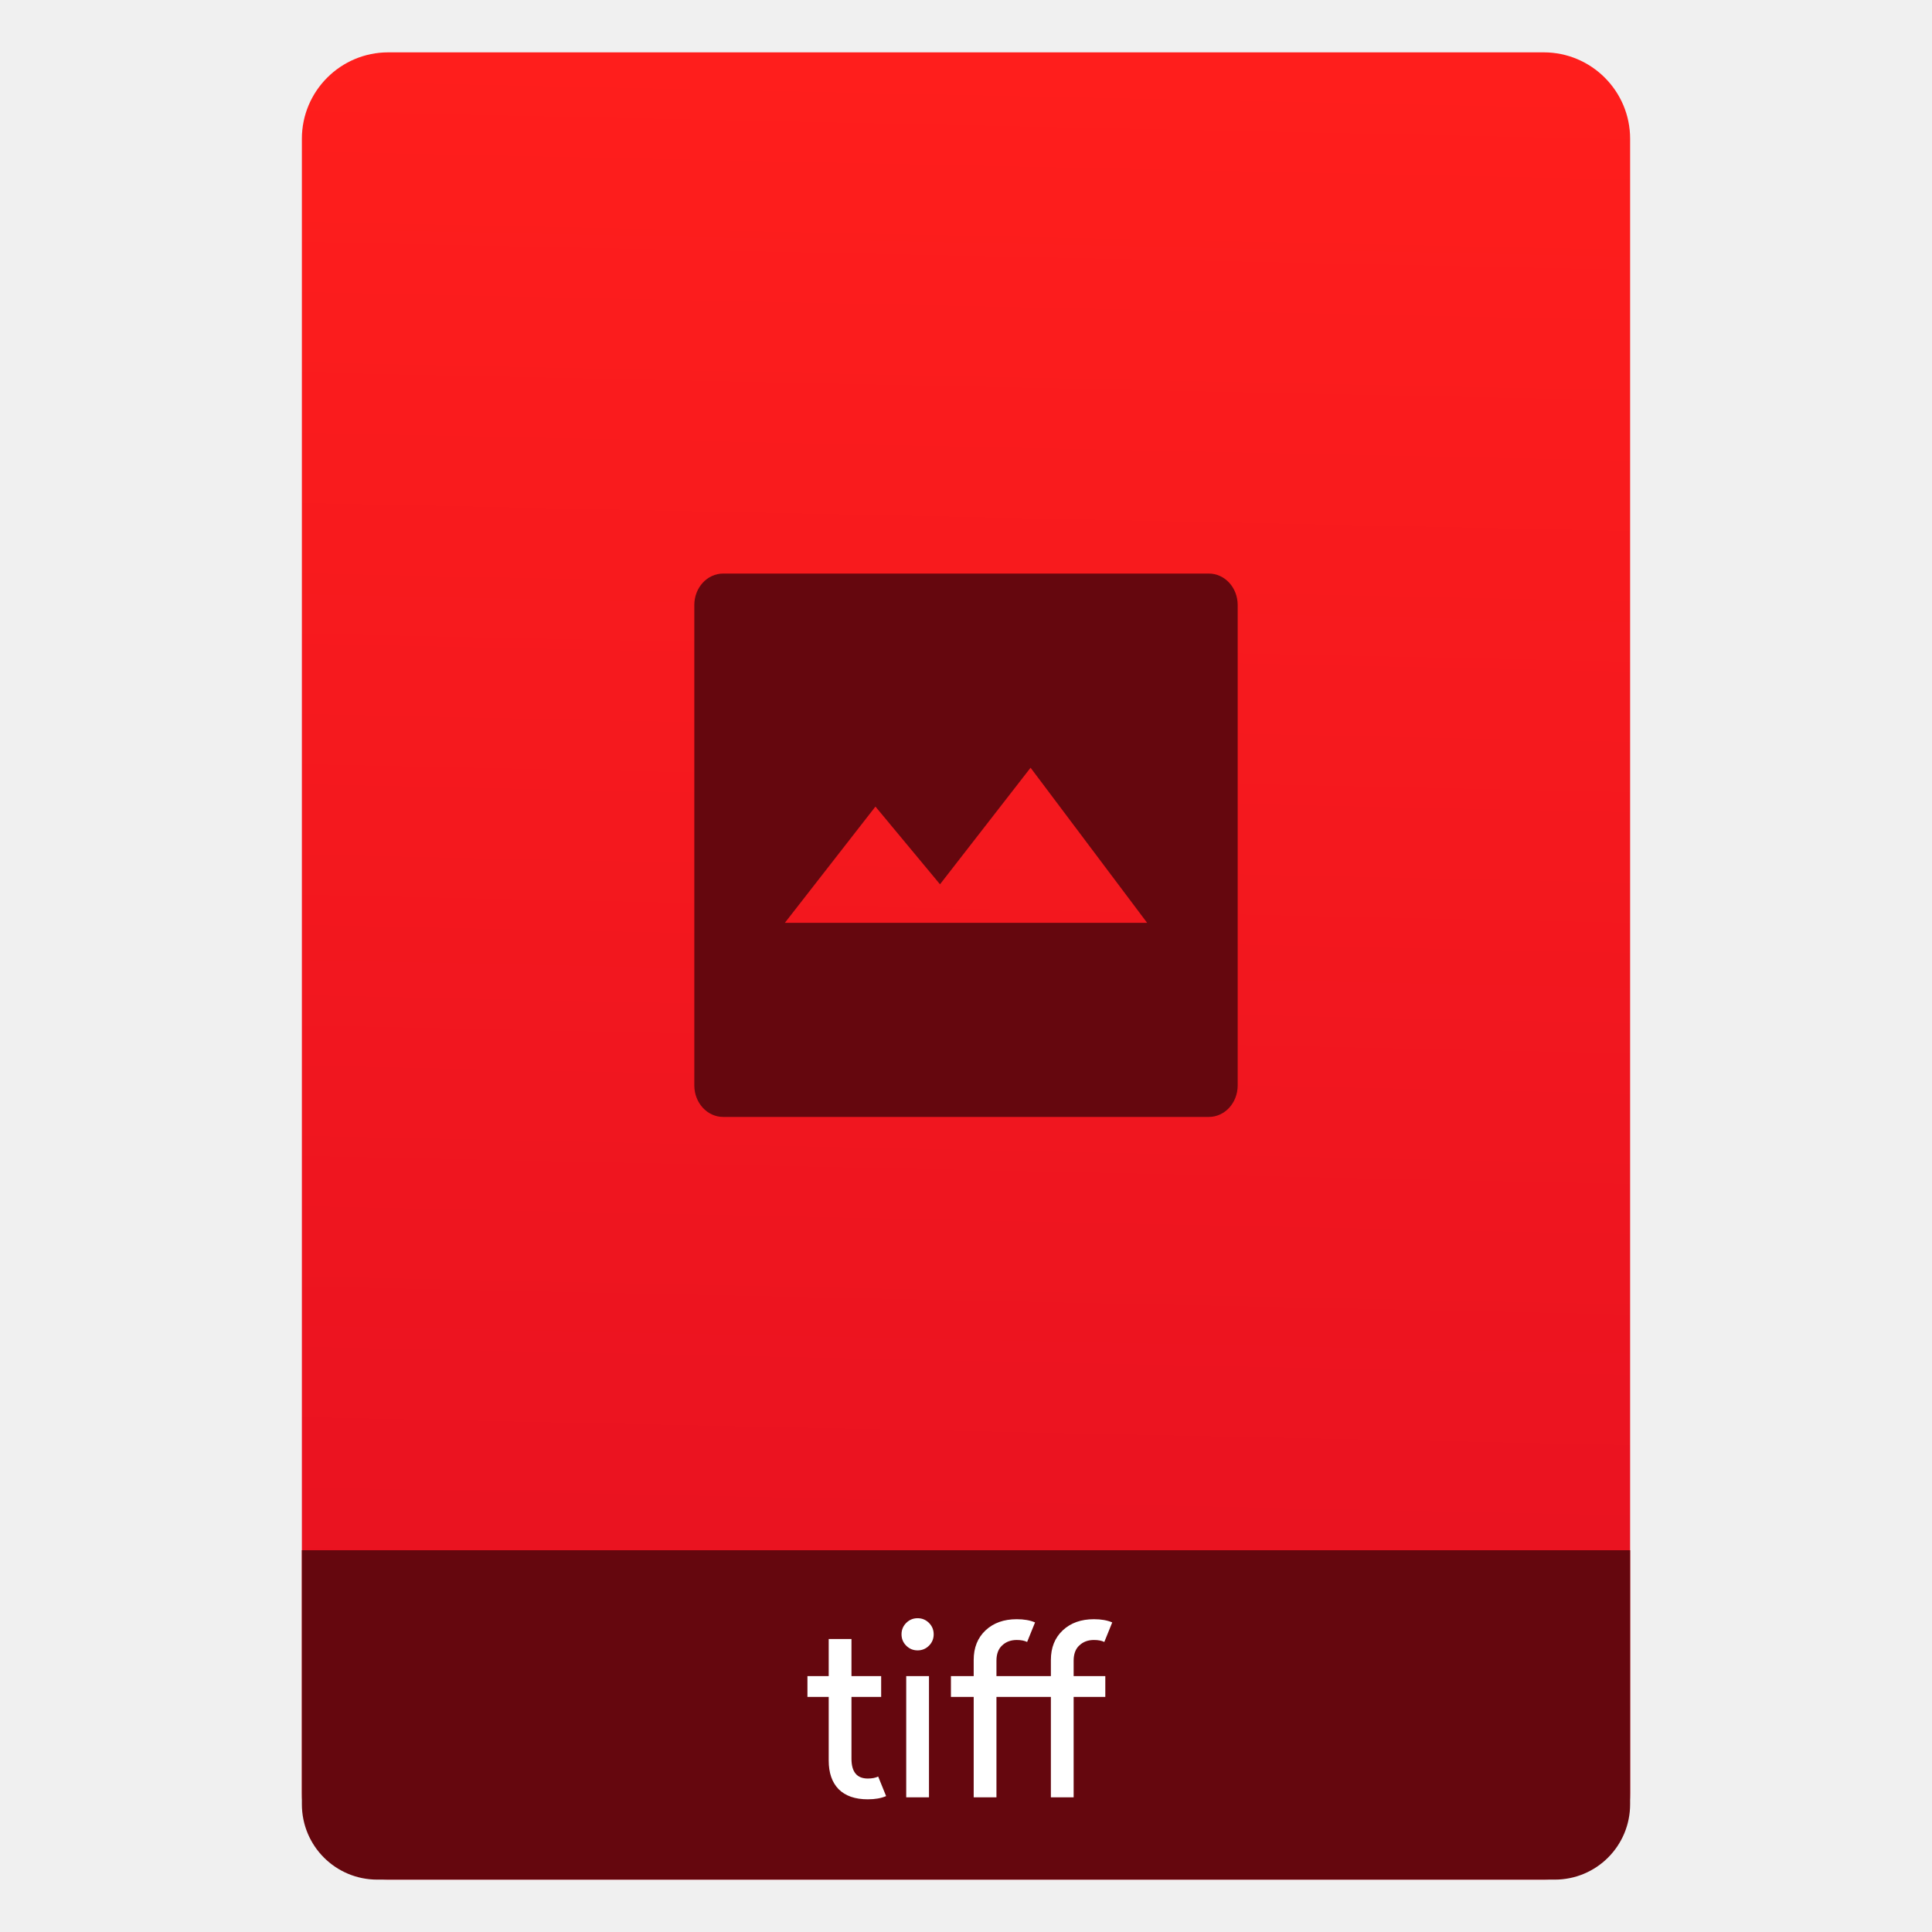
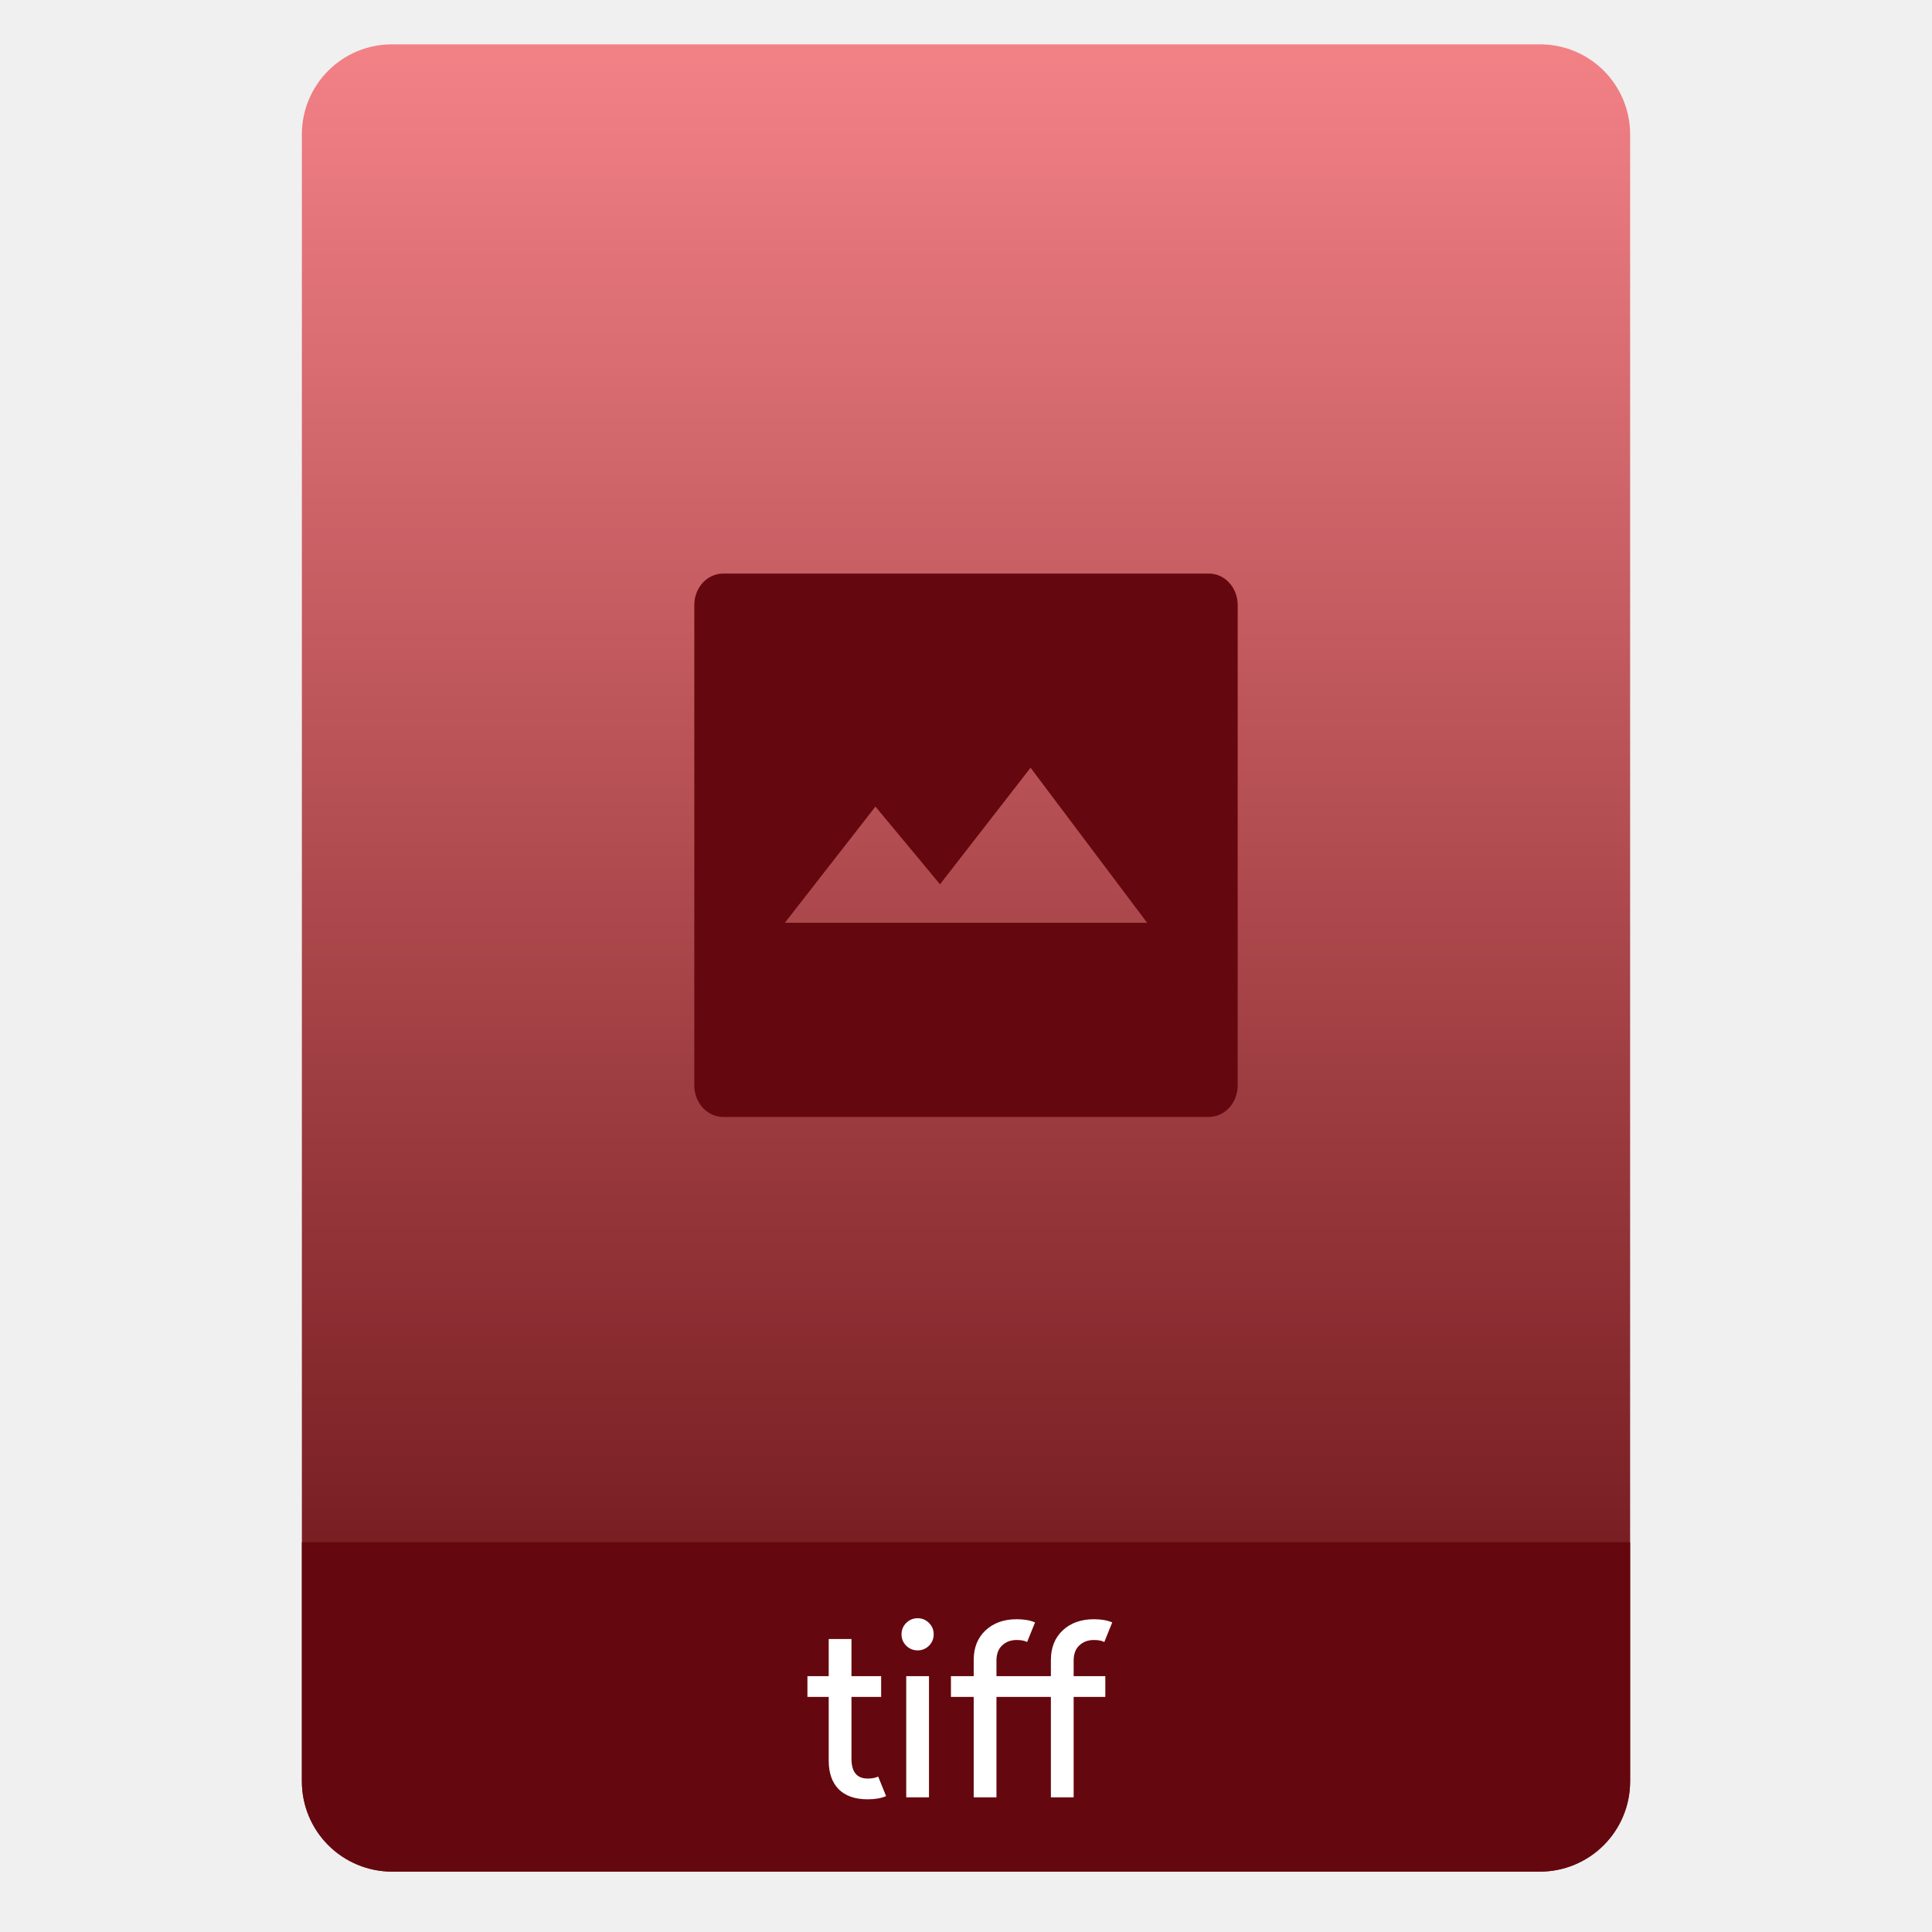
- <svg xmlns="http://www.w3.org/2000/svg" height="64" viewBox="0 0 64 64" width="64">
-   <linearGradient id="a" gradientUnits="userSpaceOnUse" x1="30.601" x2="31.878" y1="62.523" y2="1.978">
-     <stop offset="0" stop-color="#e51021" />
-     <stop offset="1" stop-color="#ff1e1c" />
-   </linearGradient>
-   <rect fill="url(#a)" height="60.531" ry="2.864" width="44" x="10" y="1.734" />
-   <path d="m10 51.353v5.713 2.199.5c0 1.385 1.115 2.5 2.5 2.5h39c1.385 0 2.5-1.115 2.5-2.5v-.5-2.199-5.713z" fill="#65070e" />
-   <path d="m23.957 19c-.53 0-.957.465-.957 1.043v15.912c0 .578.427 1.045.957 1.045h16.086c.53 0 .957-.466.957-1.045v-15.912c0-.578-.427-1.043-.957-1.043zm10.182 6.432 3.861 5.137h-12l3-3.85 2.139 2.574z" fill="#65070e" />
-   <g fill="#fff" transform="matrix(.8195497 0 0 .8195497 51.95748 10.14483)">
-     <path d="m-28.321 60.35q-.77 0-1.18-.41-.4-.41-.4-1.16v-2.57h-.86v-.84h.86v-1.5h.92v1.5h1.2v.84h-1.2v2.5q0 .8.66.8.25 0 .42-.08l.32.79q-.3.13-.74.13z" />
-     <path d="m-25.848 54.14q-.19.19-.46.19-.27 0-.46-.19-.19-.19-.19-.46 0-.27.19-.46.19-.19.46-.19.27 0 .46.19.19.19.19.46 0 .27-.19.46zm0 6.13h-.92v-4.9h.92z" />
-     <path d="m-19.181 53.07q.44 0 .74.13l-.32.79q-.16-.08-.42-.08-.36 0-.59.22-.23.21-.23.62v.62h1.28v.84h-1.28v4.06h-.92v-4.06h-2.2v4.06h-.92v-4.06h-.92v-.84h.92v-.65q0-.75.48-1.2.48-.45 1.26-.45.44 0 .74.13l-.32.79q-.16-.08-.42-.08-.36 0-.59.22-.23.21-.23.62v.62h1.28.92v-.65q0-.75.48-1.2.48-.45 1.26-.45z" />
-   </g>
+ <svg xmlns="http://www.w3.org/2000/svg" style="clip-rule:evenodd;fill-rule:evenodd;stroke-linejoin:round;stroke-miterlimit:2" version="1.1" viewBox="0 0 64 64">
+   <path d="m54 4.449c0-0.79-0.314-1.548-0.873-2.107s-1.317-0.873-2.107-0.873h-38.04c-0.79 0-1.548 0.314-2.107 0.873s-0.873 1.317-0.873 2.107v54.571c0 0.79 0.314 1.548 0.873 2.107s1.317 0.873 2.107 0.873h38.04c0.79 0 1.548-0.314 2.107-0.873s0.873-1.317 0.873-2.107v-54.571z" style="fill:url(#_Linear1)" />
+   <path d="m54 51.088h-44v7.912c0 0.796 0.316 1.559 0.879 2.121 0.562 0.563 1.325 0.879 2.121 0.879h38c0.796 0 1.559-0.316 2.121-0.879 0.563-0.562 0.879-1.325 0.879-2.121v-7.912z" style="fill:#65070e" />
+   <path d="m23.957 19c-0.53 0-0.957 0.465-0.957 1.043v15.912c0 0.579 0.427 1.045 0.957 1.045h16.086c0.53 0 0.957-0.466 0.957-1.045v-15.912c0-0.578-0.427-1.043-0.957-1.043h-16.086zm10.182 6.432l3.861 5.136h-12l3-3.849 2.139 2.574 3-3.861z" style="fill-rule:nonzero;fill:#65070e" />
+   <path d="m28.747 59.605c-0.421 0-0.743-0.112-0.967-0.336-0.219-0.224-0.328-0.541-0.328-0.951v-2.106h-0.705v-0.688h0.705v-1.23h0.754v1.23h0.983v0.688h-0.983v2.049c0 0.437 0.18 0.656 0.541 0.656 0.136 0 0.251-0.022 0.344-0.066l0.262 0.647c-0.164 0.071-0.366 0.107-0.606 0.107z" style="fill-rule:nonzero;fill:#fff" />
+   <path d="m30.774 54.516c-0.104 0.103-0.229 0.155-0.377 0.155-0.147 0-0.273-0.052-0.377-0.155-0.104-0.104-0.156-0.23-0.156-0.377 0-0.148 0.052-0.274 0.156-0.377 0.104-0.104 0.23-0.156 0.377-0.156 0.148 0 0.273 0.052 0.377 0.156 0.104 0.103 0.156 0.229 0.156 0.377 0 0.147-0.052 0.273-0.156 0.377zm0 5.023h-0.754v-4.015h0.754v4.015z" style="fill-rule:nonzero;fill:#fff" />
+   <path d="m36.238 53.639c0.24 0 0.443 0.035 0.606 0.106l-0.262 0.648c-0.087-0.044-0.202-0.066-0.344-0.066-0.197 0-0.358 0.06-0.484 0.18-0.125 0.115-0.188 0.285-0.188 0.509v0.508h1.049v0.688h-1.049v3.327h-0.754v-3.327h-1.803v3.327h-0.754v-3.327h-0.754v-0.688h0.754v-0.533c0-0.41 0.131-0.738 0.393-0.984 0.263-0.245 0.607-0.368 1.033-0.368 0.24 0 0.443 0.035 0.606 0.106l-0.262 0.648c-0.087-0.044-0.202-0.066-0.344-0.066-0.197 0-0.358 0.06-0.484 0.18-0.125 0.115-0.188 0.285-0.188 0.509v0.508h1.803v-0.533c0-0.41 0.131-0.738 0.393-0.984 0.263-0.245 0.607-0.368 1.033-0.368z" style="fill-rule:nonzero;fill:#fff" />
+   <defs>
+     <linearGradient id="_Linear1" x2="1" gradientTransform="matrix(3.03829e-15,-49.619,49.619,3.03829e-15,104.99,51.088)" gradientUnits="userSpaceOnUse">
+       <stop style="stop-color:#791f23" offset="0" />
+       <stop style="stop-color:#f28186" offset="1" />
+     </linearGradient>
+   </defs>
</svg>
